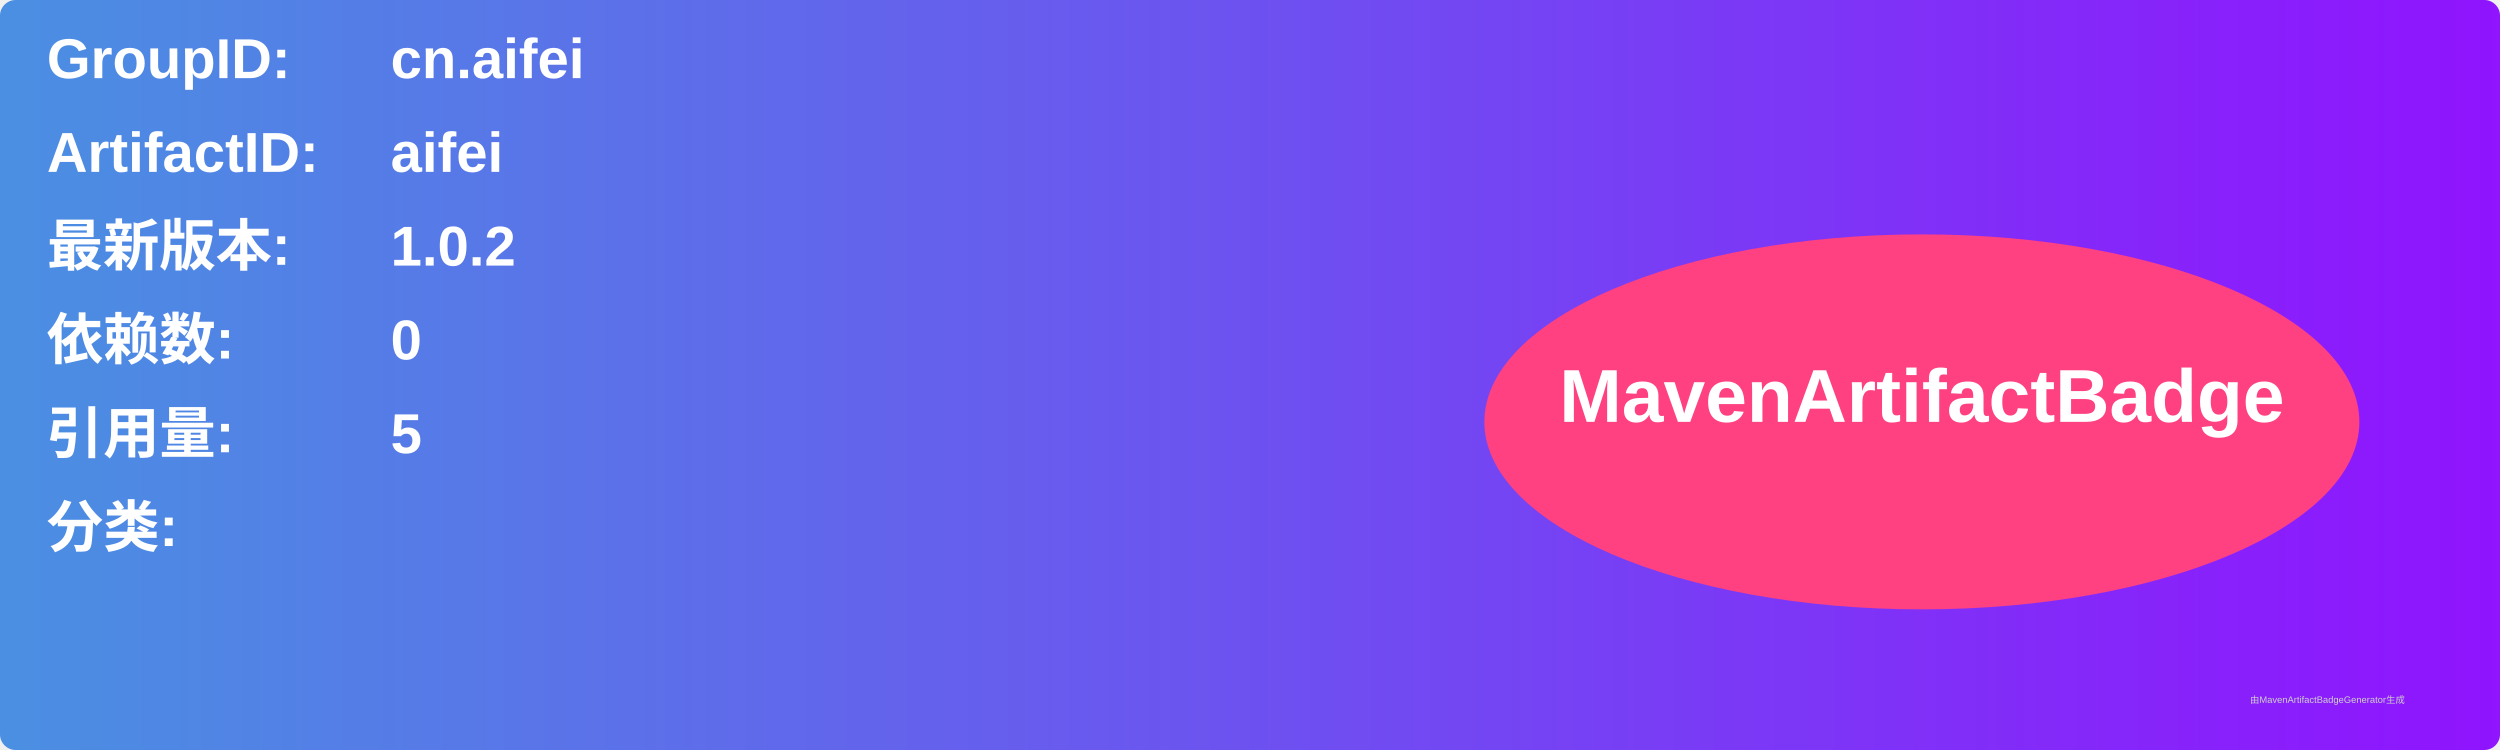
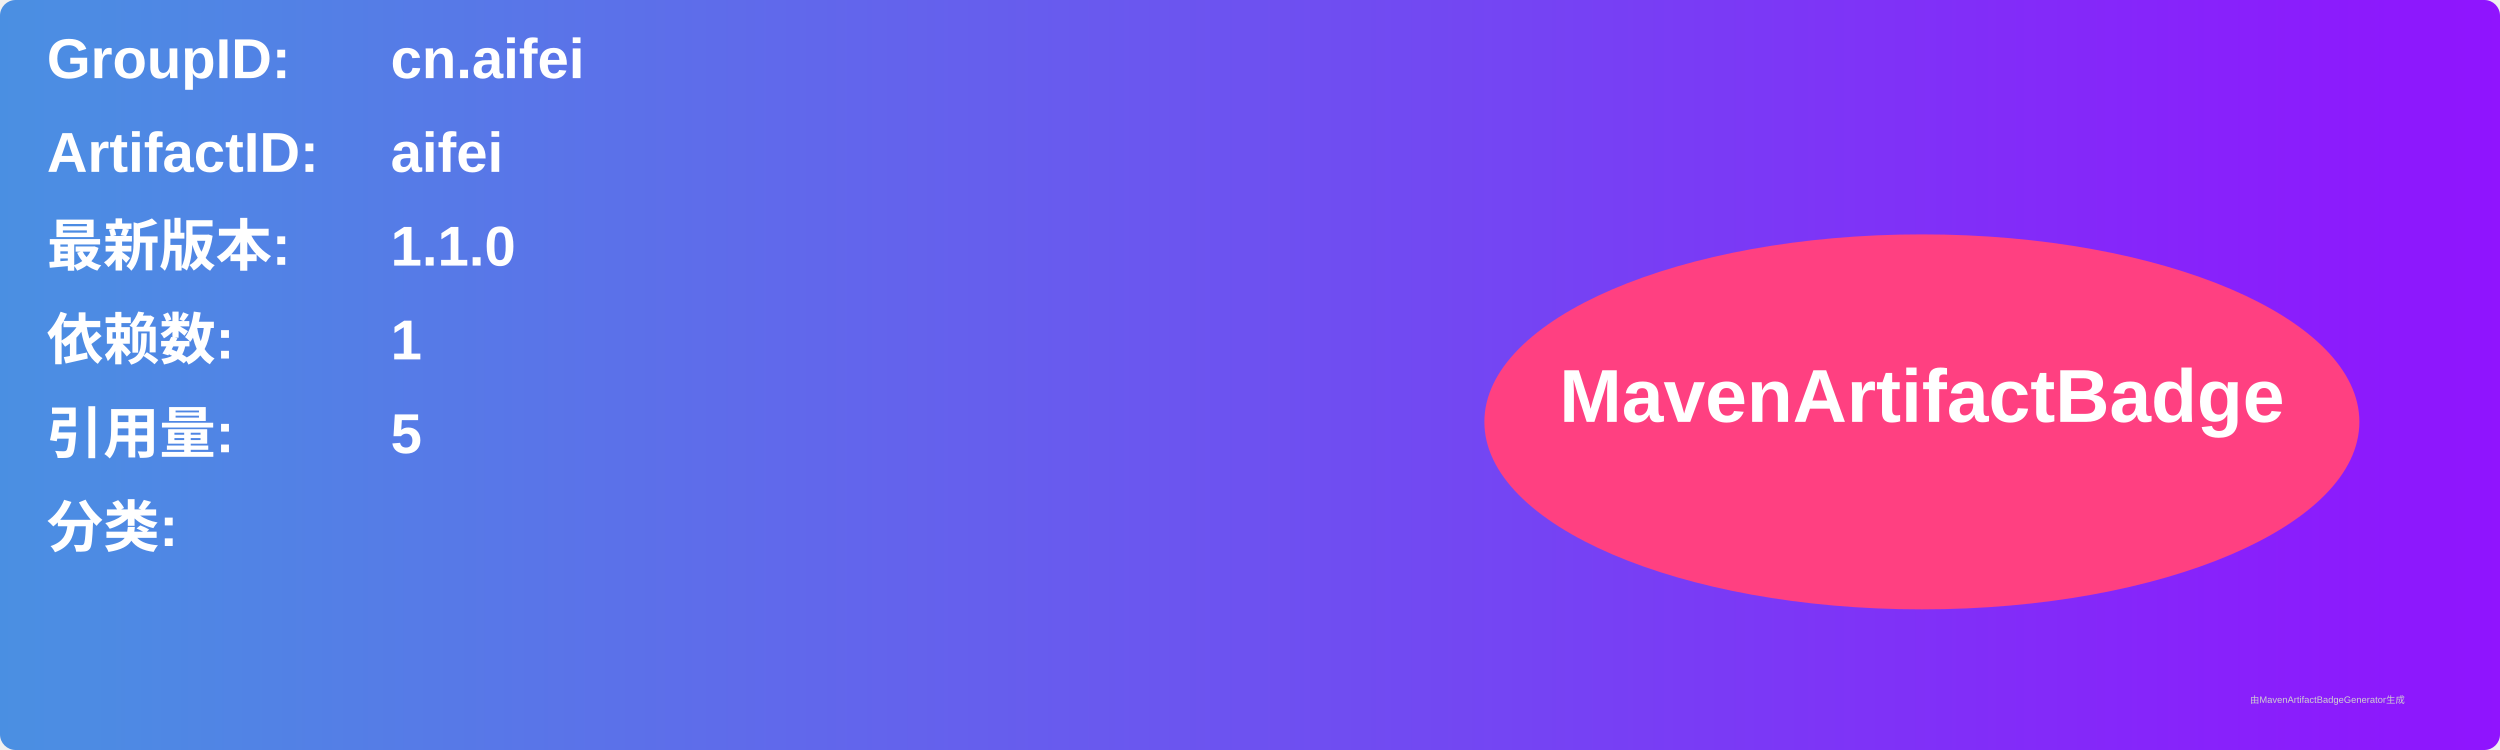
<svg xmlns="http://www.w3.org/2000/svg" width="800" height="240" viewBox="0 0 800 240">
  <linearGradient id="grad" x1="0%" y1="0%" x2="100%" y2="0%">
    <stop offset="0%" stop-color="#4a90e2" />
    <stop offset="100%" stop-color="#9013fe" />
  </linearGradient>
  <rect width="100%" height="100%" rx="5" ry="5" fill="url(#grad)" />
  <g transform="translate(15, 15)">
    <text x="0" y="10" font-family="Arial" font-size="18" fill="white" font-weight="bold" width="260">GroupID:</text>
    <text x="110" y="10" font-family="Arial" font-size="18" fill="white" font-weight="bold" width="460">cn.aifei</text>
    <text x="0" y="40" font-family="Arial" font-size="18" fill="white" font-weight="bold" width="260">ArtifactID:</text>
    <text x="110" y="40" font-family="Arial" font-size="18" fill="white" font-weight="bold" width="460">aifei</text>
    <text x="0" y="70" font-family="Arial" font-size="18" fill="white" font-weight="bold">最新版本:</text>
    <text x="110" y="70" font-family="Arial" font-size="18" fill="white" font-weight="bold">
-       <tspan font-weight="bold">1.0.2</tspan>
+       <tspan font-weight="bold">1.1.0</tspan>
    </text>
    <text x="0" y="100" font-family="Arial" font-size="18" fill="white" font-weight="bold">依赖数: </text>
    <text x="110" y="100" font-family="Arial" font-size="18" fill="white">
-       <tspan font-weight="bold">0</tspan>
+       <tspan font-weight="bold">1</tspan>
    </text>
    <text x="0" y="130" font-family="Arial" font-size="18" fill="white" font-weight="bold">引用量: </text>
    <text x="110" y="130" font-family="Arial" font-size="18" fill="white">
      <tspan font-weight="bold">5</tspan>
    </text>
    <text x="0" y="160" font-family="Arial" font-size="18" fill="white" font-weight="bold">分类:</text>
    <text x="10" y="190" font-family="Arial" font-size="10" fill="white">
      <tspan font-weight="bold" />
    </text>
    <ellipse cx="600" cy="120" rx="140" ry="60" fill="#ff4081" />
    <text x="600" y="120" text-anchor="middle" font-family="Arial" font-size="24" fill="white" font-weight="bold">MavenArtifactBadge</text>
  </g>
  <text x="720" y="225" font-family="Arial" font-size="3" fill="#d0d0d0">由MavenArtifactBadgeGenerator生成</text>
</svg>
